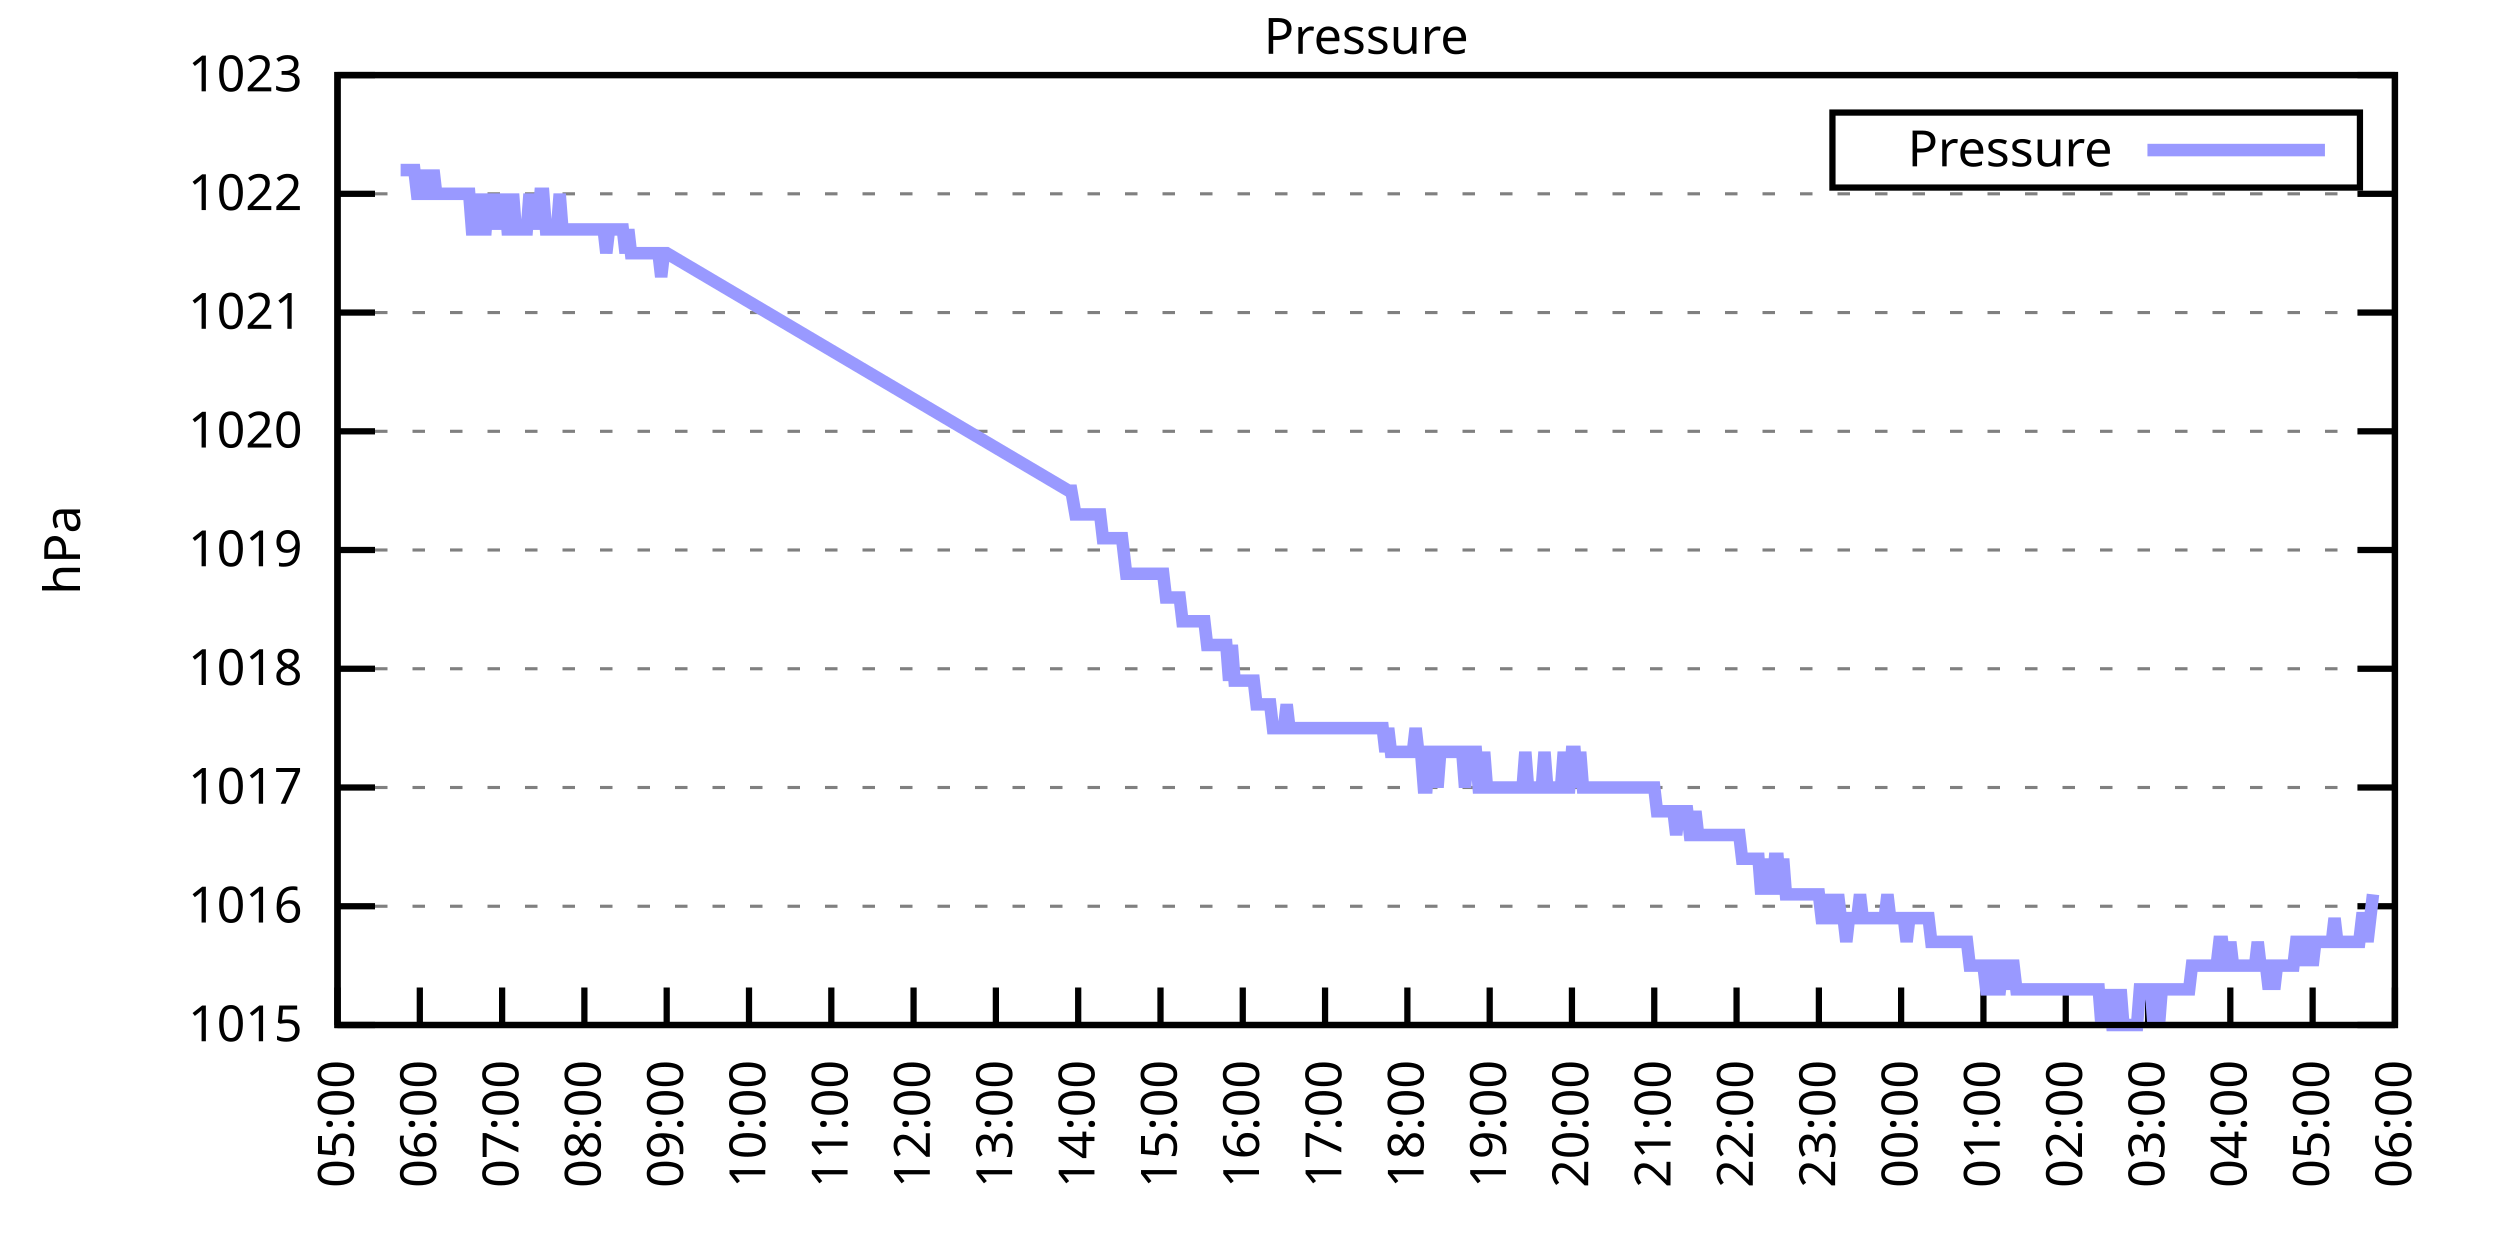
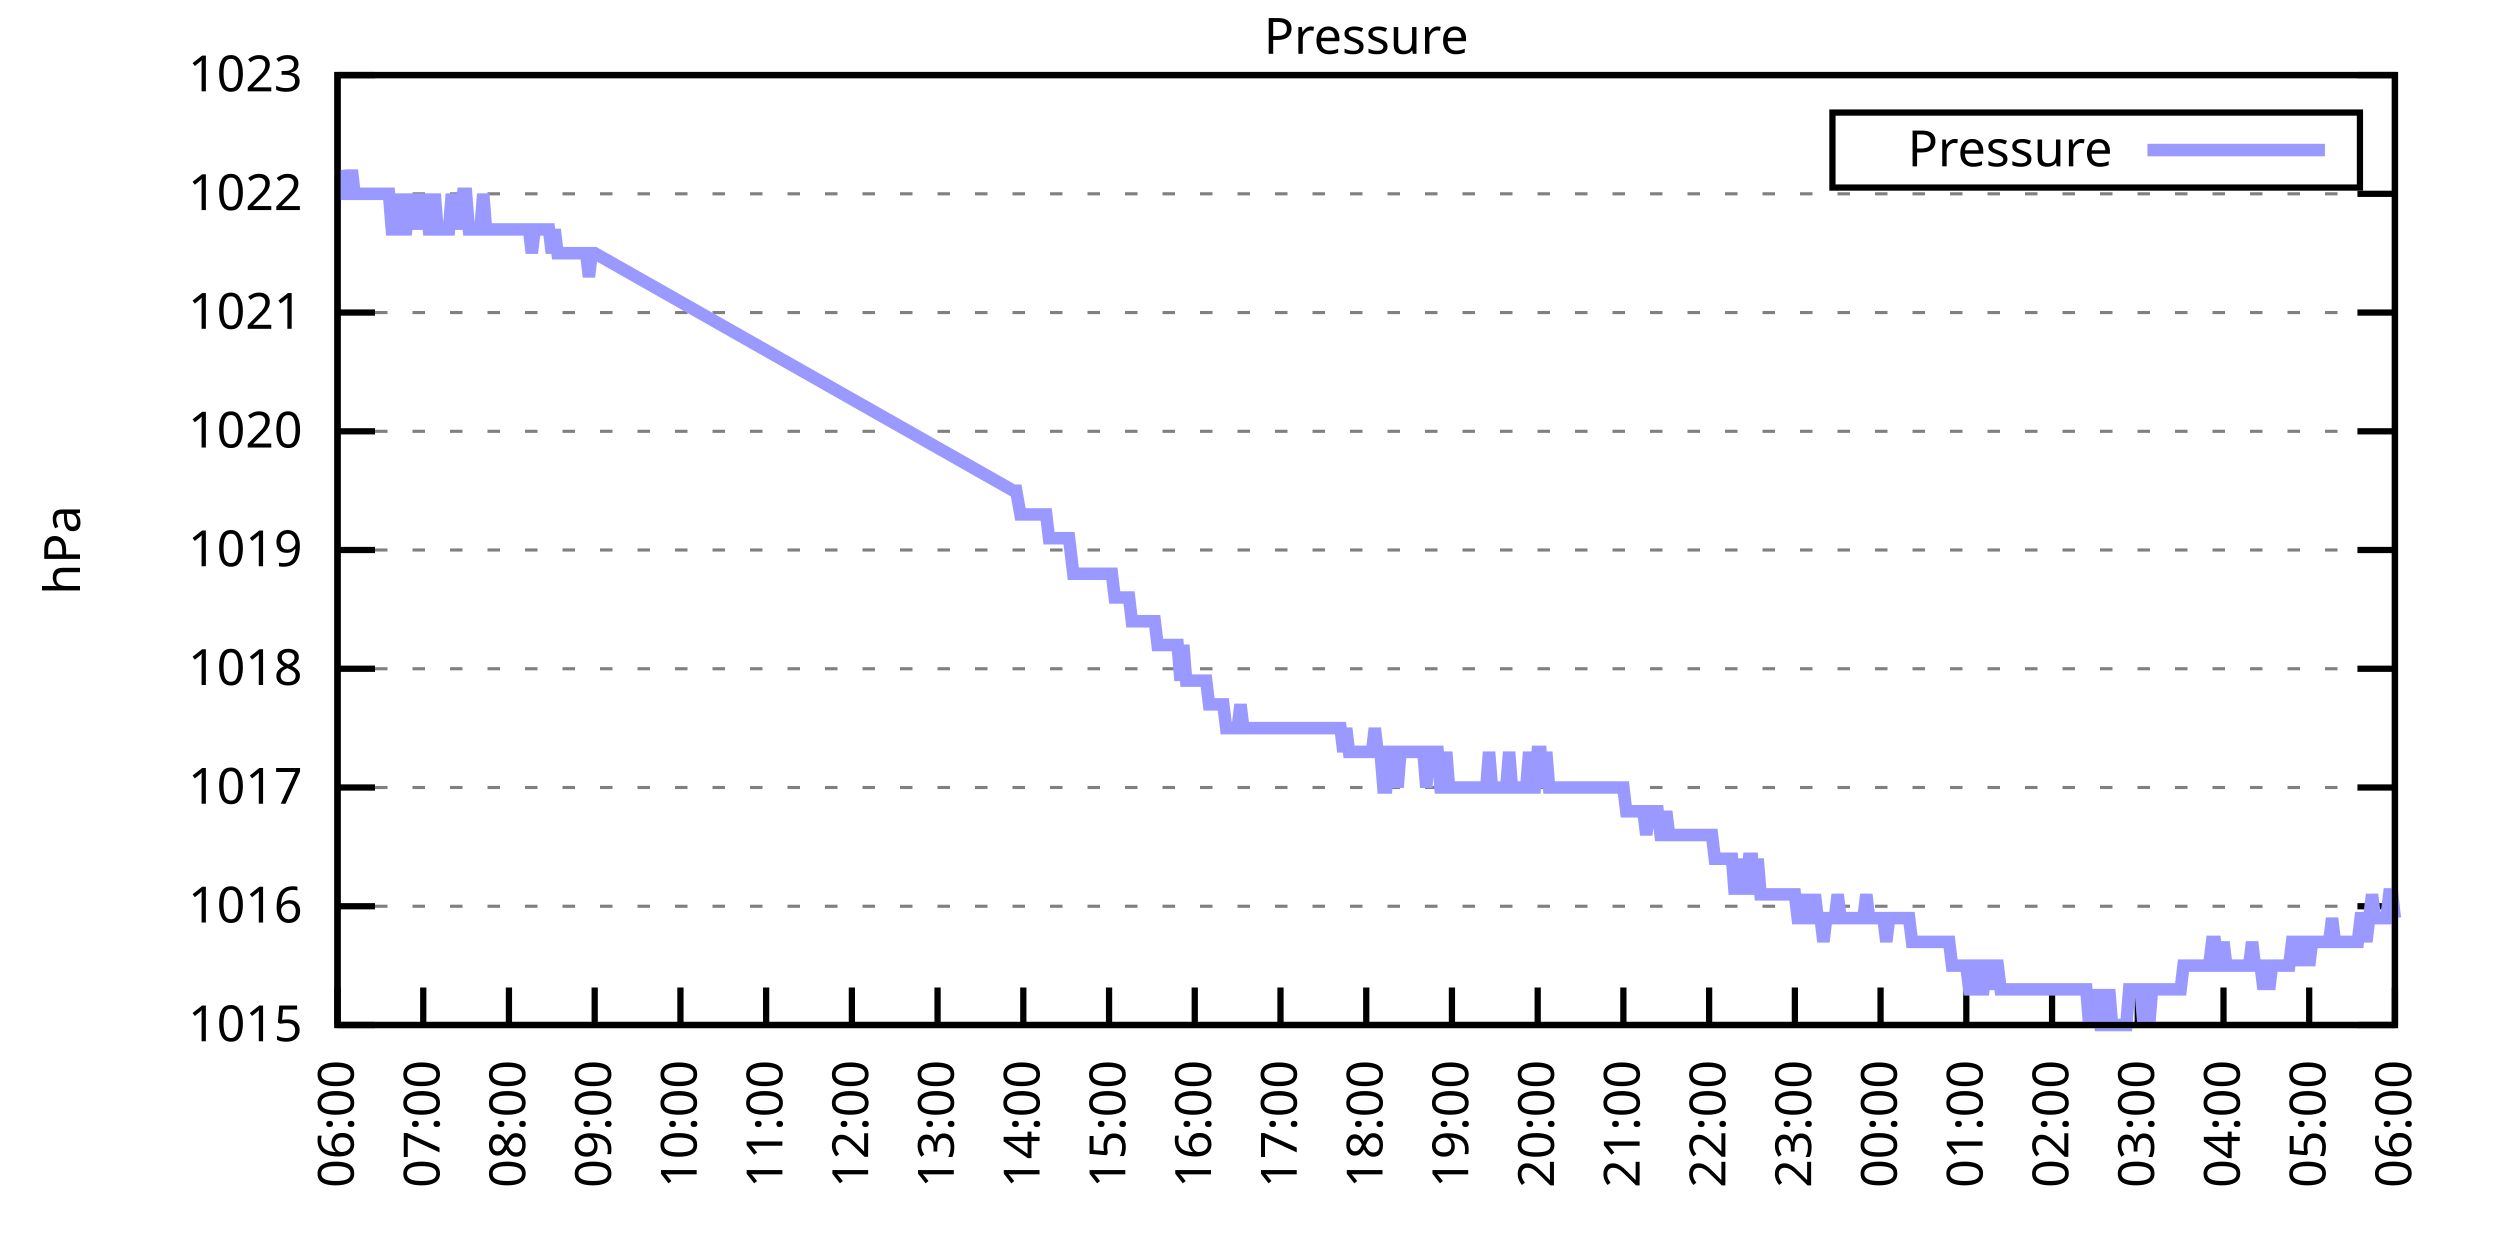
<svg xmlns="http://www.w3.org/2000/svg" xmlns:xlink="http://www.w3.org/1999/xlink" width="400" height="200" viewBox="0 0 400 200">
  <g id="gnuplot_canvas">
    <rect x="0" y="0" width="400" height="200" fill="none" />
    <defs>
      <circle id="gpDot" r="0.5" stroke-width="0.5" stroke="currentColor" />
      <path id="gpPt0" stroke-width="0.333" stroke="currentColor" d="M-1,0 h2 M0,-1 v2" />
      <path id="gpPt1" stroke-width="0.333" stroke="currentColor" d="M-1,-1 L1,1 M1,-1 L-1,1" />
      <path id="gpPt2" stroke-width="0.333" stroke="currentColor" d="M-1,0 L1,0 M0,-1 L0,1 M-1,-1 L1,1 M-1,1 L1,-1" />
      <rect id="gpPt3" stroke-width="0.333" stroke="currentColor" x="-1" y="-1" width="2" height="2" />
      <rect id="gpPt4" stroke-width="0.333" stroke="currentColor" fill="currentColor" x="-1" y="-1" width="2" height="2" />
      <circle id="gpPt5" stroke-width="0.333" stroke="currentColor" cx="0" cy="0" r="1" />
      <use xlink:href="#gpPt5" id="gpPt6" fill="currentColor" stroke="none" />
      <path id="gpPt7" stroke-width="0.333" stroke="currentColor" d="M0,-1.33 L-1.33,0.67 L1.33,0.67 z" />
      <use xlink:href="#gpPt7" id="gpPt8" fill="currentColor" stroke="none" />
      <use xlink:href="#gpPt7" id="gpPt9" stroke="currentColor" transform="rotate(180)" />
      <use xlink:href="#gpPt9" id="gpPt10" fill="currentColor" stroke="none" />
      <use xlink:href="#gpPt3" id="gpPt11" stroke="currentColor" transform="rotate(45)" />
      <use xlink:href="#gpPt11" id="gpPt12" fill="currentColor" stroke="none" />
      <path id="gpPt13" stroke-width="0.333" stroke="currentColor" d="M0,1.330 L1.265,0.411 L0.782,-1.067 L-0.782,-1.076 L-1.265,0.411 z" />
      <use xlink:href="#gpPt13" id="gpPt14" fill="currentColor" stroke="none" />
      <filter id="textbox" filterUnits="objectBoundingBox" x="0" y="0" height="1" width="1">
        <feFlood flood-color="white" flood-opacity="1" result="bgnd" />
        <feComposite in="SourceGraphic" in2="bgnd" operator="atop" />
      </filter>
      <filter id="greybox" filterUnits="objectBoundingBox" x="0" y="0" height="1" width="1">
        <feFlood flood-color="lightgrey" flood-opacity="1" result="grey" />
        <feComposite in="SourceGraphic" in2="grey" operator="atop" />
      </filter>
    </defs>
    <g fill="none" color="white" stroke="currentColor" stroke-width="1.00" stroke-linecap="butt" stroke-linejoin="miter">
</g>
    <g fill="none" color="black" stroke="currentColor" stroke-width="1.00" stroke-linecap="butt" stroke-linejoin="miter">
      <g stroke="none" shape-rendering="crispEdges">
        <polygon fill="rgb(255, 255, 255)" points="54.00,164.00 383.18,164.00 383.18,12.02 54.00,12.02 " />
      </g>
    </g>
    <g fill="none" color="black" stroke="currentColor" stroke-width="1.00" stroke-linecap="butt" stroke-linejoin="miter">
</g>
    <g fill="none" color="black" stroke="black" stroke-width="0.50" stroke-linecap="butt" stroke-linejoin="miter">
</g>
    <g fill="none" color="gray" stroke="currentColor" stroke-width="0.50" stroke-linecap="butt" stroke-linejoin="miter">
      <path stroke="gray" stroke-dasharray="2,4" class="gridline" d="M54.00,164.00 L383.19,164.00  " />
    </g>
    <g fill="none" color="gray" stroke="gray" stroke-width="1.00" stroke-linecap="butt" stroke-linejoin="miter">
</g>
    <g fill="none" color="black" stroke="currentColor" stroke-width="1.00" stroke-linecap="butt" stroke-linejoin="miter">
      <path stroke="black" d="M54.00,164.00 L60.00,164.00 M383.19,164.00 L377.19,164.00  " />
      <g transform="translate(48.40,166.60)" stroke="none" fill="black" font-family="Sans" font-size="8.00" text-anchor="end">
        <text>
          <tspan font-family="Sans"> 1015</tspan>
        </text>
      </g>
    </g>
    <g fill="none" color="black" stroke="currentColor" stroke-width="1.00" stroke-linecap="butt" stroke-linejoin="miter">
</g>
    <g fill="none" color="black" stroke="black" stroke-width="0.50" stroke-linecap="butt" stroke-linejoin="miter">
</g>
    <g fill="none" color="gray" stroke="currentColor" stroke-width="0.50" stroke-linecap="butt" stroke-linejoin="miter">
      <path stroke="gray" stroke-dasharray="2,4" class="gridline" d="M54.00,145.00 L383.19,145.00  " />
    </g>
    <g fill="none" color="gray" stroke="gray" stroke-width="1.00" stroke-linecap="butt" stroke-linejoin="miter">
</g>
    <g fill="none" color="black" stroke="currentColor" stroke-width="1.00" stroke-linecap="butt" stroke-linejoin="miter">
      <path stroke="black" d="M54.00,145.00 L60.00,145.00 M383.19,145.00 L377.19,145.00  " />
      <g transform="translate(48.40,147.60)" stroke="none" fill="black" font-family="Sans" font-size="8.00" text-anchor="end">
        <text>
          <tspan font-family="Sans"> 1016</tspan>
        </text>
      </g>
    </g>
    <g fill="none" color="black" stroke="currentColor" stroke-width="1.00" stroke-linecap="butt" stroke-linejoin="miter">
</g>
    <g fill="none" color="black" stroke="black" stroke-width="0.50" stroke-linecap="butt" stroke-linejoin="miter">
</g>
    <g fill="none" color="gray" stroke="currentColor" stroke-width="0.50" stroke-linecap="butt" stroke-linejoin="miter">
      <path stroke="gray" stroke-dasharray="2,4" class="gridline" d="M54.00,126.00 L383.19,126.00  " />
    </g>
    <g fill="none" color="gray" stroke="gray" stroke-width="1.00" stroke-linecap="butt" stroke-linejoin="miter">
</g>
    <g fill="none" color="black" stroke="currentColor" stroke-width="1.00" stroke-linecap="butt" stroke-linejoin="miter">
      <path stroke="black" d="M54.00,126.00 L60.00,126.00 M383.19,126.00 L377.19,126.00  " />
      <g transform="translate(48.40,128.60)" stroke="none" fill="black" font-family="Sans" font-size="8.00" text-anchor="end">
        <text>
          <tspan font-family="Sans"> 1017</tspan>
        </text>
      </g>
    </g>
    <g fill="none" color="black" stroke="currentColor" stroke-width="1.00" stroke-linecap="butt" stroke-linejoin="miter">
</g>
    <g fill="none" color="black" stroke="black" stroke-width="0.50" stroke-linecap="butt" stroke-linejoin="miter">
</g>
    <g fill="none" color="gray" stroke="currentColor" stroke-width="0.50" stroke-linecap="butt" stroke-linejoin="miter">
      <path stroke="gray" stroke-dasharray="2,4" class="gridline" d="M54.00,107.00 L383.19,107.00  " />
    </g>
    <g fill="none" color="gray" stroke="gray" stroke-width="1.00" stroke-linecap="butt" stroke-linejoin="miter">
</g>
    <g fill="none" color="black" stroke="currentColor" stroke-width="1.00" stroke-linecap="butt" stroke-linejoin="miter">
      <path stroke="black" d="M54.00,107.00 L60.00,107.00 M383.19,107.00 L377.19,107.00  " />
      <g transform="translate(48.40,109.60)" stroke="none" fill="black" font-family="Sans" font-size="8.00" text-anchor="end">
        <text>
          <tspan font-family="Sans"> 1018</tspan>
        </text>
      </g>
    </g>
    <g fill="none" color="black" stroke="currentColor" stroke-width="1.00" stroke-linecap="butt" stroke-linejoin="miter">
</g>
    <g fill="none" color="black" stroke="black" stroke-width="0.50" stroke-linecap="butt" stroke-linejoin="miter">
</g>
    <g fill="none" color="gray" stroke="currentColor" stroke-width="0.50" stroke-linecap="butt" stroke-linejoin="miter">
      <path stroke="gray" stroke-dasharray="2,4" class="gridline" d="M54.00,88.00 L383.19,88.00  " />
    </g>
    <g fill="none" color="gray" stroke="gray" stroke-width="1.00" stroke-linecap="butt" stroke-linejoin="miter">
</g>
    <g fill="none" color="black" stroke="currentColor" stroke-width="1.00" stroke-linecap="butt" stroke-linejoin="miter">
      <path stroke="black" d="M54.00,88.00 L60.00,88.00 M383.19,88.00 L377.19,88.00  " />
      <g transform="translate(48.40,90.60)" stroke="none" fill="black" font-family="Sans" font-size="8.00" text-anchor="end">
        <text>
          <tspan font-family="Sans"> 1019</tspan>
        </text>
      </g>
    </g>
    <g fill="none" color="black" stroke="currentColor" stroke-width="1.00" stroke-linecap="butt" stroke-linejoin="miter">
</g>
    <g fill="none" color="black" stroke="black" stroke-width="0.50" stroke-linecap="butt" stroke-linejoin="miter">
</g>
    <g fill="none" color="gray" stroke="currentColor" stroke-width="0.50" stroke-linecap="butt" stroke-linejoin="miter">
      <path stroke="gray" stroke-dasharray="2,4" class="gridline" d="M54.00,69.01 L383.19,69.01  " />
    </g>
    <g fill="none" color="gray" stroke="gray" stroke-width="1.00" stroke-linecap="butt" stroke-linejoin="miter">
</g>
    <g fill="none" color="black" stroke="currentColor" stroke-width="1.00" stroke-linecap="butt" stroke-linejoin="miter">
      <path stroke="black" d="M54.00,69.01 L60.00,69.01 M383.19,69.01 L377.19,69.01  " />
      <g transform="translate(48.40,71.61)" stroke="none" fill="black" font-family="Sans" font-size="8.00" text-anchor="end">
        <text>
          <tspan font-family="Sans"> 1020</tspan>
        </text>
      </g>
    </g>
    <g fill="none" color="black" stroke="currentColor" stroke-width="1.00" stroke-linecap="butt" stroke-linejoin="miter">
</g>
    <g fill="none" color="black" stroke="black" stroke-width="0.50" stroke-linecap="butt" stroke-linejoin="miter">
</g>
    <g fill="none" color="gray" stroke="currentColor" stroke-width="0.50" stroke-linecap="butt" stroke-linejoin="miter">
      <path stroke="gray" stroke-dasharray="2,4" class="gridline" d="M54.00,50.01 L383.19,50.01  " />
    </g>
    <g fill="none" color="gray" stroke="gray" stroke-width="1.00" stroke-linecap="butt" stroke-linejoin="miter">
</g>
    <g fill="none" color="black" stroke="currentColor" stroke-width="1.00" stroke-linecap="butt" stroke-linejoin="miter">
      <path stroke="black" d="M54.00,50.01 L60.00,50.01 M383.19,50.01 L377.19,50.01  " />
      <g transform="translate(48.40,52.61)" stroke="none" fill="black" font-family="Sans" font-size="8.00" text-anchor="end">
        <text>
          <tspan font-family="Sans"> 1021</tspan>
        </text>
      </g>
    </g>
    <g fill="none" color="black" stroke="currentColor" stroke-width="1.00" stroke-linecap="butt" stroke-linejoin="miter">
</g>
    <g fill="none" color="black" stroke="black" stroke-width="0.50" stroke-linecap="butt" stroke-linejoin="miter">
</g>
    <g fill="none" color="gray" stroke="currentColor" stroke-width="0.50" stroke-linecap="butt" stroke-linejoin="miter">
      <path stroke="gray" stroke-dasharray="2,4" class="gridline" d="M54.00,31.01 L383.19,31.01  " />
    </g>
    <g fill="none" color="gray" stroke="gray" stroke-width="1.00" stroke-linecap="butt" stroke-linejoin="miter">
</g>
    <g fill="none" color="black" stroke="currentColor" stroke-width="1.00" stroke-linecap="butt" stroke-linejoin="miter">
      <path stroke="black" d="M54.00,31.01 L60.00,31.01 M383.19,31.01 L377.19,31.01  " />
      <g transform="translate(48.40,33.61)" stroke="none" fill="black" font-family="Sans" font-size="8.00" text-anchor="end">
        <text>
          <tspan font-family="Sans"> 1022</tspan>
        </text>
      </g>
    </g>
    <g fill="none" color="black" stroke="currentColor" stroke-width="1.00" stroke-linecap="butt" stroke-linejoin="miter">
</g>
    <g fill="none" color="black" stroke="black" stroke-width="0.50" stroke-linecap="butt" stroke-linejoin="miter">
</g>
    <g fill="none" color="gray" stroke="currentColor" stroke-width="0.50" stroke-linecap="butt" stroke-linejoin="miter">
      <path stroke="gray" stroke-dasharray="2,4" class="gridline" d="M54.00,12.01 L383.19,12.01  " />
    </g>
    <g fill="none" color="gray" stroke="gray" stroke-width="1.00" stroke-linecap="butt" stroke-linejoin="miter">
</g>
    <g fill="none" color="black" stroke="currentColor" stroke-width="1.00" stroke-linecap="butt" stroke-linejoin="miter">
      <path stroke="black" d="M54.00,12.01 L60.00,12.01 M383.19,12.01 L377.19,12.01  " />
      <g transform="translate(48.40,14.61)" stroke="none" fill="black" font-family="Sans" font-size="8.00" text-anchor="end">
        <text>
          <tspan font-family="Sans"> 1023</tspan>
        </text>
      </g>
    </g>
    <g fill="none" color="black" stroke="currentColor" stroke-width="1.00" stroke-linecap="butt" stroke-linejoin="miter">
      <path stroke="black" d="M54.00,164.00 L54.00,158.00  " />
      <g transform="translate(56.60,169.60) rotate(270.00)" stroke="none" fill="black" font-family="Sans" font-size="8.00" text-anchor="end">
        <text>
-           <tspan font-family="Sans">05:00</tspan>
-         </text>
-       </g>
-     </g>
-     <g fill="none" color="black" stroke="currentColor" stroke-width="1.00" stroke-linecap="butt" stroke-linejoin="miter">
-       <path stroke="black" d="M67.17,164.00 L67.17,158.00  " />
-       <g transform="translate(69.77,169.60) rotate(270.00)" stroke="none" fill="black" font-family="Sans" font-size="8.00" text-anchor="end">
-         <text>
          <tspan font-family="Sans">06:00</tspan>
        </text>
      </g>
    </g>
    <g fill="none" color="black" stroke="currentColor" stroke-width="1.00" stroke-linecap="butt" stroke-linejoin="miter">
-       <path stroke="black" d="M80.34,164.00 L80.34,158.00  " />
-       <g transform="translate(82.94,169.60) rotate(270.00)" stroke="none" fill="black" font-family="Sans" font-size="8.00" text-anchor="end">
+       <path stroke="black" d="M67.72,164.00 L67.72,158.00  " />
+       <g transform="translate(70.32,169.60) rotate(270.00)" stroke="none" fill="black" font-family="Sans" font-size="8.00" text-anchor="end">
        <text>
          <tspan font-family="Sans">07:00</tspan>
        </text>
      </g>
    </g>
    <g fill="none" color="black" stroke="currentColor" stroke-width="1.00" stroke-linecap="butt" stroke-linejoin="miter">
-       <path stroke="black" d="M93.50,164.00 L93.50,158.00  " />
-       <g transform="translate(96.10,169.60) rotate(270.00)" stroke="none" fill="black" font-family="Sans" font-size="8.00" text-anchor="end">
+       <path stroke="black" d="M81.43,164.00 L81.43,158.00  " />
+       <g transform="translate(84.03,169.60) rotate(270.00)" stroke="none" fill="black" font-family="Sans" font-size="8.00" text-anchor="end">
        <text>
          <tspan font-family="Sans">08:00</tspan>
        </text>
      </g>
    </g>
    <g fill="none" color="black" stroke="currentColor" stroke-width="1.00" stroke-linecap="butt" stroke-linejoin="miter">
-       <path stroke="black" d="M106.67,164.00 L106.67,158.00  " />
-       <g transform="translate(109.27,169.60) rotate(270.00)" stroke="none" fill="black" font-family="Sans" font-size="8.00" text-anchor="end">
+       <path stroke="black" d="M95.15,164.00 L95.15,158.00  " />
+       <g transform="translate(97.75,169.60) rotate(270.00)" stroke="none" fill="black" font-family="Sans" font-size="8.00" text-anchor="end">
        <text>
          <tspan font-family="Sans">09:00</tspan>
        </text>
      </g>
    </g>
    <g fill="none" color="black" stroke="currentColor" stroke-width="1.00" stroke-linecap="butt" stroke-linejoin="miter">
-       <path stroke="black" d="M119.84,164.00 L119.84,158.00  " />
-       <g transform="translate(122.44,169.60) rotate(270.00)" stroke="none" fill="black" font-family="Sans" font-size="8.00" text-anchor="end">
+       <path stroke="black" d="M108.87,164.00 L108.87,158.00  " />
+       <g transform="translate(111.47,169.60) rotate(270.00)" stroke="none" fill="black" font-family="Sans" font-size="8.00" text-anchor="end">
        <text>
          <tspan font-family="Sans">10:00</tspan>
        </text>
      </g>
    </g>
    <g fill="none" color="black" stroke="currentColor" stroke-width="1.00" stroke-linecap="butt" stroke-linejoin="miter">
-       <path stroke="black" d="M133.01,164.00 L133.01,158.00  " />
-       <g transform="translate(135.61,169.60) rotate(270.00)" stroke="none" fill="black" font-family="Sans" font-size="8.00" text-anchor="end">
+       <path stroke="black" d="M122.58,164.00 L122.58,158.00  " />
+       <g transform="translate(125.18,169.60) rotate(270.00)" stroke="none" fill="black" font-family="Sans" font-size="8.00" text-anchor="end">
        <text>
          <tspan font-family="Sans">11:00</tspan>
        </text>
      </g>
    </g>
    <g fill="none" color="black" stroke="currentColor" stroke-width="1.00" stroke-linecap="butt" stroke-linejoin="miter">
-       <path stroke="black" d="M146.17,164.00 L146.17,158.00  " />
-       <g transform="translate(148.77,169.60) rotate(270.00)" stroke="none" fill="black" font-family="Sans" font-size="8.00" text-anchor="end">
+       <path stroke="black" d="M136.30,164.00 L136.30,158.00  " />
+       <g transform="translate(138.90,169.60) rotate(270.00)" stroke="none" fill="black" font-family="Sans" font-size="8.00" text-anchor="end">
        <text>
          <tspan font-family="Sans">12:00</tspan>
        </text>
      </g>
    </g>
    <g fill="none" color="black" stroke="currentColor" stroke-width="1.00" stroke-linecap="butt" stroke-linejoin="miter">
-       <path stroke="black" d="M159.34,164.00 L159.34,158.00  " />
-       <g transform="translate(161.94,169.60) rotate(270.00)" stroke="none" fill="black" font-family="Sans" font-size="8.00" text-anchor="end">
+       <path stroke="black" d="M150.01,164.00 L150.01,158.00  " />
+       <g transform="translate(152.61,169.60) rotate(270.00)" stroke="none" fill="black" font-family="Sans" font-size="8.00" text-anchor="end">
        <text>
          <tspan font-family="Sans">13:00</tspan>
        </text>
      </g>
    </g>
    <g fill="none" color="black" stroke="currentColor" stroke-width="1.00" stroke-linecap="butt" stroke-linejoin="miter">
-       <path stroke="black" d="M172.51,164.00 L172.51,158.00  " />
-       <g transform="translate(175.11,169.60) rotate(270.00)" stroke="none" fill="black" font-family="Sans" font-size="8.00" text-anchor="end">
+       <path stroke="black" d="M163.73,164.00 L163.73,158.00  " />
+       <g transform="translate(166.33,169.60) rotate(270.00)" stroke="none" fill="black" font-family="Sans" font-size="8.00" text-anchor="end">
        <text>
          <tspan font-family="Sans">14:00</tspan>
        </text>
      </g>
    </g>
    <g fill="none" color="black" stroke="currentColor" stroke-width="1.00" stroke-linecap="butt" stroke-linejoin="miter">
-       <path stroke="black" d="M185.68,164.00 L185.68,158.00  " />
-       <g transform="translate(188.28,169.60) rotate(270.00)" stroke="none" fill="black" font-family="Sans" font-size="8.00" text-anchor="end">
+       <path stroke="black" d="M177.45,164.00 L177.45,158.00  " />
+       <g transform="translate(180.05,169.60) rotate(270.00)" stroke="none" fill="black" font-family="Sans" font-size="8.00" text-anchor="end">
        <text>
          <tspan font-family="Sans">15:00</tspan>
        </text>
      </g>
    </g>
    <g fill="none" color="black" stroke="currentColor" stroke-width="1.00" stroke-linecap="butt" stroke-linejoin="miter">
-       <path stroke="black" d="M198.84,164.00 L198.84,158.00  " />
-       <g transform="translate(201.44,169.60) rotate(270.00)" stroke="none" fill="black" font-family="Sans" font-size="8.00" text-anchor="end">
+       <path stroke="black" d="M191.16,164.00 L191.16,158.00  " />
+       <g transform="translate(193.76,169.60) rotate(270.00)" stroke="none" fill="black" font-family="Sans" font-size="8.00" text-anchor="end">
        <text>
          <tspan font-family="Sans">16:00</tspan>
        </text>
      </g>
    </g>
    <g fill="none" color="black" stroke="currentColor" stroke-width="1.00" stroke-linecap="butt" stroke-linejoin="miter">
-       <path stroke="black" d="M212.01,164.00 L212.01,158.00  " />
-       <g transform="translate(214.61,169.60) rotate(270.00)" stroke="none" fill="black" font-family="Sans" font-size="8.00" text-anchor="end">
+       <path stroke="black" d="M204.88,164.00 L204.88,158.00  " />
+       <g transform="translate(207.48,169.60) rotate(270.00)" stroke="none" fill="black" font-family="Sans" font-size="8.00" text-anchor="end">
        <text>
          <tspan font-family="Sans">17:00</tspan>
        </text>
      </g>
    </g>
    <g fill="none" color="black" stroke="currentColor" stroke-width="1.00" stroke-linecap="butt" stroke-linejoin="miter">
-       <path stroke="black" d="M225.18,164.00 L225.18,158.00  " />
-       <g transform="translate(227.78,169.60) rotate(270.00)" stroke="none" fill="black" font-family="Sans" font-size="8.00" text-anchor="end">
+       <path stroke="black" d="M218.60,164.00 L218.60,158.00  " />
+       <g transform="translate(221.20,169.60) rotate(270.00)" stroke="none" fill="black" font-family="Sans" font-size="8.00" text-anchor="end">
        <text>
          <tspan font-family="Sans">18:00</tspan>
        </text>
      </g>
    </g>
    <g fill="none" color="black" stroke="currentColor" stroke-width="1.00" stroke-linecap="butt" stroke-linejoin="miter">
-       <path stroke="black" d="M238.35,164.00 L238.35,158.00  " />
-       <g transform="translate(240.95,169.60) rotate(270.00)" stroke="none" fill="black" font-family="Sans" font-size="8.00" text-anchor="end">
+       <path stroke="black" d="M232.31,164.00 L232.31,158.00  " />
+       <g transform="translate(234.91,169.60) rotate(270.00)" stroke="none" fill="black" font-family="Sans" font-size="8.00" text-anchor="end">
        <text>
          <tspan font-family="Sans">19:00</tspan>
        </text>
      </g>
    </g>
    <g fill="none" color="black" stroke="currentColor" stroke-width="1.00" stroke-linecap="butt" stroke-linejoin="miter">
-       <path stroke="black" d="M251.51,164.00 L251.51,158.00  " />
-       <g transform="translate(254.11,169.60) rotate(270.00)" stroke="none" fill="black" font-family="Sans" font-size="8.00" text-anchor="end">
+       <path stroke="black" d="M246.03,164.00 L246.03,158.00  " />
+       <g transform="translate(248.63,169.60) rotate(270.00)" stroke="none" fill="black" font-family="Sans" font-size="8.00" text-anchor="end">
        <text>
          <tspan font-family="Sans">20:00</tspan>
        </text>
      </g>
    </g>
    <g fill="none" color="black" stroke="currentColor" stroke-width="1.00" stroke-linecap="butt" stroke-linejoin="miter">
-       <path stroke="black" d="M264.68,164.00 L264.68,158.00  " />
-       <g transform="translate(267.28,169.60) rotate(270.00)" stroke="none" fill="black" font-family="Sans" font-size="8.00" text-anchor="end">
+       <path stroke="black" d="M259.74,164.00 L259.74,158.00  " />
+       <g transform="translate(262.34,169.60) rotate(270.00)" stroke="none" fill="black" font-family="Sans" font-size="8.00" text-anchor="end">
        <text>
          <tspan font-family="Sans">21:00</tspan>
        </text>
      </g>
    </g>
    <g fill="none" color="black" stroke="currentColor" stroke-width="1.00" stroke-linecap="butt" stroke-linejoin="miter">
-       <path stroke="black" d="M277.85,164.00 L277.85,158.00  " />
-       <g transform="translate(280.45,169.60) rotate(270.00)" stroke="none" fill="black" font-family="Sans" font-size="8.00" text-anchor="end">
+       <path stroke="black" d="M273.46,164.00 L273.46,158.00  " />
+       <g transform="translate(276.06,169.60) rotate(270.00)" stroke="none" fill="black" font-family="Sans" font-size="8.00" text-anchor="end">
        <text>
          <tspan font-family="Sans">22:00</tspan>
        </text>
      </g>
    </g>
    <g fill="none" color="black" stroke="currentColor" stroke-width="1.00" stroke-linecap="butt" stroke-linejoin="miter">
-       <path stroke="black" d="M291.02,164.00 L291.02,158.00  " />
-       <g transform="translate(293.62,169.60) rotate(270.00)" stroke="none" fill="black" font-family="Sans" font-size="8.00" text-anchor="end">
+       <path stroke="black" d="M287.18,164.00 L287.18,158.00  " />
+       <g transform="translate(289.78,169.60) rotate(270.00)" stroke="none" fill="black" font-family="Sans" font-size="8.00" text-anchor="end">
        <text>
          <tspan font-family="Sans">23:00</tspan>
        </text>
      </g>
    </g>
    <g fill="none" color="black" stroke="currentColor" stroke-width="1.00" stroke-linecap="butt" stroke-linejoin="miter">
-       <path stroke="black" d="M304.18,164.00 L304.18,158.00  " />
-       <g transform="translate(306.78,169.60) rotate(270.00)" stroke="none" fill="black" font-family="Sans" font-size="8.00" text-anchor="end">
+       <path stroke="black" d="M300.89,164.00 L300.89,158.00  " />
+       <g transform="translate(303.49,169.60) rotate(270.00)" stroke="none" fill="black" font-family="Sans" font-size="8.00" text-anchor="end">
        <text>
          <tspan font-family="Sans">00:00</tspan>
        </text>
      </g>
    </g>
    <g fill="none" color="black" stroke="currentColor" stroke-width="1.00" stroke-linecap="butt" stroke-linejoin="miter">
-       <path stroke="black" d="M317.35,164.00 L317.35,158.00  " />
-       <g transform="translate(319.95,169.60) rotate(270.00)" stroke="none" fill="black" font-family="Sans" font-size="8.00" text-anchor="end">
+       <path stroke="black" d="M314.61,164.00 L314.61,158.00  " />
+       <g transform="translate(317.21,169.60) rotate(270.00)" stroke="none" fill="black" font-family="Sans" font-size="8.00" text-anchor="end">
        <text>
          <tspan font-family="Sans">01:00</tspan>
        </text>
      </g>
    </g>
    <g fill="none" color="black" stroke="currentColor" stroke-width="1.00" stroke-linecap="butt" stroke-linejoin="miter">
-       <path stroke="black" d="M330.52,164.00 L330.52,158.00  " />
-       <g transform="translate(333.12,169.60) rotate(270.00)" stroke="none" fill="black" font-family="Sans" font-size="8.00" text-anchor="end">
+       <path stroke="black" d="M328.33,164.00 L328.33,158.00  " />
+       <g transform="translate(330.93,169.60) rotate(270.00)" stroke="none" fill="black" font-family="Sans" font-size="8.00" text-anchor="end">
        <text>
          <tspan font-family="Sans">02:00</tspan>
        </text>
      </g>
    </g>
    <g fill="none" color="black" stroke="currentColor" stroke-width="1.00" stroke-linecap="butt" stroke-linejoin="miter">
-       <path stroke="black" d="M343.69,164.00 L343.69,158.00  " />
-       <g transform="translate(346.29,169.60) rotate(270.00)" stroke="none" fill="black" font-family="Sans" font-size="8.00" text-anchor="end">
+       <path stroke="black" d="M342.04,164.00 L342.04,158.00  " />
+       <g transform="translate(344.64,169.60) rotate(270.00)" stroke="none" fill="black" font-family="Sans" font-size="8.00" text-anchor="end">
        <text>
          <tspan font-family="Sans">03:00</tspan>
        </text>
      </g>
    </g>
    <g fill="none" color="black" stroke="currentColor" stroke-width="1.00" stroke-linecap="butt" stroke-linejoin="miter">
-       <path stroke="black" d="M356.85,164.00 L356.85,158.00  " />
-       <g transform="translate(359.45,169.60) rotate(270.00)" stroke="none" fill="black" font-family="Sans" font-size="8.00" text-anchor="end">
+       <path stroke="black" d="M355.76,164.00 L355.76,158.00  " />
+       <g transform="translate(358.36,169.60) rotate(270.00)" stroke="none" fill="black" font-family="Sans" font-size="8.00" text-anchor="end">
        <text>
          <tspan font-family="Sans">04:00</tspan>
        </text>
      </g>
    </g>
    <g fill="none" color="black" stroke="currentColor" stroke-width="1.00" stroke-linecap="butt" stroke-linejoin="miter">
-       <path stroke="black" d="M370.02,164.00 L370.02,158.00  " />
-       <g transform="translate(372.62,169.60) rotate(270.00)" stroke="none" fill="black" font-family="Sans" font-size="8.00" text-anchor="end">
+       <path stroke="black" d="M369.47,164.00 L369.47,158.00  " />
+       <g transform="translate(372.07,169.60) rotate(270.00)" stroke="none" fill="black" font-family="Sans" font-size="8.00" text-anchor="end">
        <text>
          <tspan font-family="Sans">05:00</tspan>
        </text>
      </g>
    </g>
    <g fill="none" color="black" stroke="currentColor" stroke-width="1.00" stroke-linecap="butt" stroke-linejoin="miter">
      <path stroke="black" d="M383.19,164.00 L383.19,158.00  " />
      <g transform="translate(385.79,169.60) rotate(270.00)" stroke="none" fill="black" font-family="Sans" font-size="8.00" text-anchor="end">
        <text>
          <tspan font-family="Sans">06:00</tspan>
        </text>
      </g>
    </g>
    <g fill="none" color="black" stroke="currentColor" stroke-width="1.00" stroke-linecap="butt" stroke-linejoin="miter">
</g>
    <g fill="none" color="black" stroke="currentColor" stroke-width="1.00" stroke-linecap="butt" stroke-linejoin="miter">
      <path stroke="black" d="M54.00,12.01 L54.00,164.00 L383.19,164.00 L383.19,12.01 L54.00,12.01 Z  " />
    </g>
    <g fill="none" color="black" stroke="currentColor" stroke-width="1.00" stroke-linecap="butt" stroke-linejoin="miter">
</g>
    <g fill="none" color="black" stroke="currentColor" stroke-width="1.00" stroke-linecap="butt" stroke-linejoin="miter">
      <path stroke="black" d="M293.19,30.01 L293.19,18.01 L377.59,18.01 L377.59,30.01 L293.19,30.01 Z  " />
    </g>
    <g id="Pressure_plot_1">
      <g fill="none" color="white" stroke="black" stroke-width="2.00" stroke-linecap="butt" stroke-linejoin="miter">
</g>
      <g fill="none" color="black" stroke="currentColor" stroke-width="2.00" stroke-linecap="butt" stroke-linejoin="miter">
        <g transform="translate(337.99,26.61)" stroke="none" fill="black" font-family="Sans" font-size="8.00" text-anchor="end">
          <text>
            <tspan font-family="Sans">Pressure</tspan>
          </text>
        </g>
      </g>
      <g fill="none" color="black" stroke="currentColor" stroke-width="2.00" stroke-linecap="butt" stroke-linejoin="miter">
-         <path stroke="rgb(153, 153, 255)" d="M343.59,24.01 L371.99,24.01 M64.10,27.21 L64.53,27.21 L64.97,27.21 L65.41,27.21 L65.85,27.21 L66.29,27.21   L66.73,31.01 L67.17,31.01 L67.61,27.21 L68.05,31.01 L68.48,31.01 L68.92,31.01 L69.36,27.21 L69.80,31.01   L70.24,31.01 L70.68,31.01 L71.12,31.01 L71.56,31.01 L72.00,31.01 L72.43,31.01 L72.87,31.01 L73.31,31.01   L73.75,31.01 L74.19,31.01 L74.63,31.01 L75.07,31.01 L75.51,36.71 L75.95,36.71 L76.38,31.01 L76.82,36.71   L77.26,36.71 L77.70,36.71 L78.14,31.01 L78.58,36.71 L79.02,31.01 L79.46,36.71 L79.90,31.01 L80.34,36.71   L80.77,31.01 L81.21,36.71 L81.65,36.71 L82.09,31.01 L82.53,36.71 L82.97,36.71 L83.41,36.71 L83.85,36.71   L84.29,36.71 L84.72,31.01 L85.16,36.71 L85.60,31.01 L86.04,36.71 L86.48,31.01 L86.92,31.01 L87.36,36.71   L87.80,36.71 L88.24,36.71 L88.67,36.71 L89.11,36.71 L89.55,31.01 L89.99,36.71 L90.43,36.71 L90.87,36.71   L91.31,36.71 L91.75,36.71 L92.19,36.71 L92.62,36.71 L93.06,36.71 L93.50,36.71 L93.94,36.71 L94.38,36.71   L94.82,36.71 L95.26,36.71 L95.70,36.71 L96.14,36.71 L96.58,36.71 L97.01,40.51 L97.45,36.71 L97.89,36.71   L98.33,36.71 L98.77,36.71 L99.21,36.71 L99.65,36.71 L100.09,40.51 L100.53,36.71 L100.96,40.51 L101.40,40.51   L101.84,40.51 L102.28,40.51 L102.72,40.51 L103.16,40.51 L103.60,40.51 L104.04,40.51 L104.48,40.51 L104.91,40.51   L105.35,40.51 L105.79,44.31 L106.23,40.51 L106.67,40.51 L170.97,78.51 L171.41,78.51 L172.07,82.31 L172.95,82.31   L173.39,82.31 L173.83,82.31 L174.26,82.31 L175.14,82.31 L175.58,82.31 L176.02,82.31 L176.46,86.11 L177.12,86.11   L177.78,86.11 L178.21,86.11 L178.65,86.11 L179.09,86.11 L179.53,86.11 L180.19,91.80 L180.85,91.80 L181.29,91.80   L181.73,91.80 L182.16,91.80 L182.60,91.80 L183.04,91.80 L183.48,91.80 L183.92,91.80 L184.36,91.80 L184.80,91.80   L185.24,91.80 L185.68,91.80 L186.11,91.80 L186.55,95.60 L186.99,95.60 L187.43,95.60 L187.87,95.60 L188.31,95.60   L188.75,95.60 L189.19,99.40 L189.63,99.40 L190.07,99.40 L190.50,99.40 L190.94,99.40 L191.38,99.40 L191.82,99.40   L192.26,99.40 L192.70,99.40 L193.14,103.20 L193.58,103.20 L194.02,103.20 L194.45,103.20 L194.89,103.20 L195.33,103.20   L195.77,103.20 L196.21,103.20 L196.65,108.90 L197.09,103.20 L197.53,108.90 L197.97,108.90 L198.40,108.90 L198.84,108.90   L199.28,108.90 L199.72,108.90 L200.16,108.90 L200.60,108.90 L201.04,112.70 L201.48,112.70 L201.92,112.70 L202.35,112.70   L202.79,112.70 L203.23,112.70 L203.67,116.50 L204.11,116.50 L204.55,116.50 L204.99,116.50 L205.43,116.50 L205.87,112.70   L206.31,116.50 L206.74,116.50 L207.18,116.50 L207.62,116.50 L208.06,116.50 L208.50,116.50 L208.94,116.50 L209.38,116.50   L209.82,116.50 L210.26,116.50 L210.69,116.50 L211.13,116.50 L211.57,116.50 L212.01,116.50 L212.45,116.50 L212.89,116.50   L213.33,116.50 L213.77,116.50 L214.21,116.50 L214.64,116.50 L215.08,116.50 L215.52,116.50 L215.96,116.50 L216.40,116.50   L216.84,116.50 L217.28,116.50 L217.72,116.50 L218.16,116.50 L218.60,116.50 L219.03,116.50 L219.47,116.50 L219.91,116.50   L220.35,116.50 L220.79,116.50 L221.23,116.50 L221.67,120.30 L222.11,116.50 L222.55,120.30 L222.98,120.30 L223.42,120.30   L223.86,120.30 L224.30,120.30 L224.74,120.30 L225.18,120.30 L225.62,120.30 L226.06,120.30 L226.50,116.50 L226.93,120.30   L227.37,120.30 L227.81,126.00 L228.25,126.00 L228.69,120.30 L229.13,120.30 L229.57,120.30 L230.01,126.00 L230.45,120.30   L230.88,120.30 L231.32,120.30 L231.76,120.30 L232.20,120.30 L232.64,120.30 L233.08,120.30 L233.52,120.30 L233.96,120.30   L234.40,126.00 L234.84,120.30 L235.27,120.30 L235.71,120.30 L236.15,120.30 L236.59,126.00 L237.03,126.00 L237.47,120.30   L237.91,126.00 L238.35,126.00 L238.79,126.00 L239.22,126.00 L239.66,126.00 L240.10,126.00 L240.54,126.00 L240.98,126.00   L241.42,126.00 L241.86,126.00 L242.30,126.00 L242.74,126.00 L243.17,126.00 L243.61,126.00 L244.05,120.30 L244.49,126.00   L244.93,126.00 L245.37,126.00 L245.81,126.00 L246.25,126.00 L246.69,126.00 L247.12,120.30 L247.56,126.00 L248.00,126.00   L248.44,126.00 L248.88,126.00 L249.32,126.00 L249.76,126.00 L250.20,120.30 L250.64,126.00 L251.08,126.00 L251.51,120.30   L251.95,120.30 L252.39,126.00 L252.83,120.30 L253.27,126.00 L253.71,126.00 L254.15,126.00 L254.59,126.00 L255.03,126.00   L255.46,126.00 L255.90,126.00 L256.34,126.00 L256.78,126.00 L257.22,126.00 L257.66,126.00 L258.10,126.00 L258.54,126.00   L258.98,126.00 L259.41,126.00 L259.85,126.00 L260.29,126.00 L260.73,126.00 L261.17,126.00 L261.61,126.00 L262.05,126.00   L262.49,126.00 L262.93,126.00 L263.36,126.00 L263.80,126.00 L264.24,126.00 L264.68,126.00 L265.12,129.80 L265.56,129.80   L266.00,129.80 L266.44,129.80 L266.88,129.80 L267.32,129.80 L267.75,129.80 L268.19,133.60 L268.63,129.80 L269.07,129.80   L269.51,129.80 L269.95,129.80 L270.39,133.60 L270.83,133.60 L271.27,129.80 L271.70,133.60 L272.14,133.60 L272.58,133.60   L273.02,133.60 L273.46,133.60 L273.90,133.60 L274.34,133.60 L274.78,133.60 L275.22,133.60 L275.65,133.60 L276.09,133.60   L276.53,133.60 L276.97,133.60 L277.41,133.60 L277.85,133.60 L278.29,133.60 L278.73,137.40 L279.17,137.40 L279.60,137.40   L280.04,137.40 L280.48,137.40 L280.92,137.40 L281.36,137.40 L281.80,143.10 L282.24,137.40 L282.68,143.10 L283.12,137.40   L283.56,143.10 L283.99,137.40 L284.43,137.40 L284.87,143.10 L285.31,137.40 L285.75,143.10 L286.19,143.10 L286.63,143.10   L287.07,143.10 L287.51,143.10 L287.94,143.10 L288.38,143.10 L288.82,143.10 L289.26,143.10 L289.70,143.10 L290.14,143.10   L290.58,143.10 L291.02,143.10 L291.46,146.90 L291.89,146.90 L292.33,146.90 L292.77,143.10 L293.21,146.90 L293.65,146.90   L294.09,143.10 L294.53,146.90 L294.97,146.90 L295.41,150.70 L295.84,146.90 L296.28,146.90 L296.72,146.90 L297.16,146.90   L297.60,143.10 L298.04,146.90 L298.48,146.90 L298.92,146.90 L299.36,146.90 L299.80,146.90 L300.23,146.90 L300.67,146.90   L301.11,146.90 L301.55,146.90 L301.99,143.10 L302.43,146.90 L302.87,146.90 L303.31,146.90 L303.75,146.90 L304.18,146.90   L304.62,146.90 L305.06,150.70 L305.50,146.90 L305.94,146.90 L306.38,146.90 L306.82,146.90 L307.26,146.90 L307.70,146.90   L308.13,146.90 L308.57,146.90 L309.01,150.70 L309.45,150.70 L309.89,150.70 L310.33,150.70 L310.77,150.70 L311.21,150.70   L311.65,150.70 L312.08,150.70 L312.52,150.70 L312.96,150.70 L313.40,150.70 L313.84,150.70 L314.28,150.70 L314.72,150.70   L315.16,154.50 L315.60,154.50 L316.04,154.50 L316.47,154.50 L316.91,154.50 L317.35,154.50 L317.79,158.30 L318.23,158.30   L318.67,154.50 L319.11,154.50 L319.55,158.30 L319.99,158.30 L320.42,154.50 L320.86,154.50 L321.30,158.30 L321.74,154.50   L322.18,154.50 L322.62,158.30 L323.06,158.30 L323.50,158.30 L323.94,158.30 L324.37,158.30 L324.81,158.30 L325.25,158.30   L325.69,158.30 L326.13,158.30 L326.57,158.30 L327.01,158.30 L327.45,158.30 L327.89,158.30 L328.33,158.30 L328.76,158.30   L329.20,158.30 L329.64,158.30 L330.08,158.30 L330.52,158.30 L330.96,158.30 L331.40,158.30 L331.84,158.30 L332.28,158.30   L332.71,158.30 L333.15,158.30 L333.59,158.30 L334.03,158.30 L334.47,158.30 L334.91,158.30 L335.35,158.30 L335.79,158.30   L336.23,164.00 L336.66,158.30 L337.10,164.00 L337.54,158.30 L337.98,164.00 L338.42,164.00 L338.86,164.00 L339.30,158.30   L339.74,164.00 L340.18,164.00 L340.61,164.00 L341.05,164.00 L341.49,164.00 L341.93,164.00 L342.37,158.30 L342.81,158.30   L343.25,158.30 L343.69,158.30 L344.13,158.30 L344.57,164.00 L345.00,158.30 L345.44,164.00 L345.88,158.30 L346.32,158.30   L346.76,158.30 L347.20,158.30 L347.64,158.30 L348.08,158.30 L348.52,158.30 L348.95,158.30 L349.39,158.30 L349.83,158.30   L350.27,158.30 L350.71,154.50 L351.15,154.50 L351.59,154.50 L352.03,154.50 L352.47,154.50 L352.90,154.50 L353.34,154.50   L353.78,154.50 L354.22,154.50 L354.66,154.50 L355.10,150.70 L355.54,150.70 L355.98,154.50 L356.42,154.50 L356.85,150.70   L357.29,154.50 L357.73,154.50 L358.17,154.50 L358.61,154.50 L359.05,154.50 L359.49,154.50 L359.93,154.50 L360.37,154.50   L360.81,154.50 L361.24,150.70 L361.68,154.50 L362.12,154.50 L362.56,154.50 L363.00,158.30 L363.44,154.50 L363.88,158.30   L364.32,154.50 L364.76,154.50 L365.19,154.50 L365.63,154.50 L366.07,154.50 L366.51,154.50 L366.95,154.50 L367.39,150.70   L367.83,150.70 L368.27,150.70 L368.71,154.50 L369.14,150.70 L369.58,150.70 L370.02,154.50 L370.46,150.70 L370.90,150.70   L371.34,150.70 L371.78,150.70 L372.22,150.70 L372.66,150.70 L373.09,150.70 L373.53,146.90 L373.97,150.70 L374.41,150.70   L374.85,150.70 L375.29,150.70 L375.73,150.70 L376.17,150.70 L376.61,150.70 L377.05,150.70 L377.48,150.70 L377.92,146.90   L378.36,146.90 L378.80,150.70 L379.24,146.90 L379.68,143.10  " />
+         <path stroke="rgb(153, 153, 255)" d="M343.59,24.01 L371.99,24.01 M54.46,27.21 L54.91,31.01 L55.37,31.01 L55.83,31.01 L56.29,27.21 L56.74,31.01   L57.20,31.01 L57.66,31.01 L58.11,31.01 L58.57,31.01 L59.03,31.01 L59.49,31.01 L59.94,31.01 L60.40,31.01   L60.86,31.01 L61.32,31.01 L61.77,31.01 L62.23,31.01 L62.69,36.71 L63.14,36.71 L63.60,31.01 L64.06,36.71   L64.52,36.71 L64.97,36.71 L65.43,31.01 L65.89,36.71 L66.34,31.01 L66.80,36.71 L67.26,31.01 L67.72,36.71   L68.17,31.01 L68.63,36.71 L69.09,36.71 L69.55,31.01 L70.00,36.71 L70.46,36.71 L70.92,36.71 L71.37,36.71   L71.83,36.71 L72.29,31.01 L72.75,36.71 L73.20,31.01 L73.66,36.71 L74.12,31.01 L74.57,31.01 L75.03,36.71   L75.49,36.71 L75.95,36.71 L76.40,36.71 L76.86,36.71 L77.32,31.01 L77.77,36.71 L78.23,36.71 L78.69,36.71   L79.15,36.71 L79.60,36.71 L80.06,36.71 L80.52,36.71 L80.98,36.71 L81.43,36.71 L81.89,36.71 L82.35,36.71   L82.80,36.71 L83.26,36.71 L83.72,36.71 L84.18,36.71 L84.63,36.71 L85.09,40.51 L85.55,36.71 L86.00,36.71   L86.46,36.71 L86.92,36.71 L87.38,36.71 L87.83,36.71 L88.29,40.51 L88.75,36.71 L89.21,40.51 L89.66,40.51   L90.12,40.51 L90.58,40.51 L91.03,40.51 L91.49,40.51 L91.95,40.51 L92.41,40.51 L92.86,40.51 L93.32,40.51   L93.78,40.51 L94.23,44.31 L94.69,40.51 L95.15,40.51 L162.13,78.51 L162.59,78.51 L163.27,82.31 L164.19,82.31   L164.64,82.31 L165.10,82.31 L165.56,82.31 L166.47,82.31 L166.93,82.31 L167.39,82.31 L167.84,86.11 L168.53,86.11   L169.22,86.11 L169.67,86.11 L170.13,86.11 L170.59,86.11 L171.05,86.11 L171.73,91.80 L172.42,91.80 L172.87,91.80   L173.33,91.80 L173.79,91.80 L174.25,91.80 L174.70,91.80 L175.16,91.80 L175.62,91.80 L176.07,91.80 L176.53,91.80   L176.99,91.80 L177.45,91.80 L177.90,91.80 L178.36,95.60 L178.82,95.60 L179.28,95.60 L179.73,95.60 L180.19,95.60   L180.65,95.60 L181.10,99.40 L181.56,99.40 L182.02,99.40 L182.48,99.40 L182.93,99.40 L183.39,99.40 L183.85,99.40   L184.30,99.40 L184.76,99.40 L185.22,103.20 L185.68,103.20 L186.13,103.20 L186.59,103.20 L187.05,103.20 L187.50,103.20   L187.96,103.20 L188.42,103.20 L188.88,108.90 L189.33,103.20 L189.79,108.90 L190.25,108.90 L190.71,108.90 L191.16,108.90   L191.62,108.90 L192.08,108.90 L192.53,108.90 L192.99,108.90 L193.45,112.70 L193.91,112.70 L194.36,112.70 L194.82,112.70   L195.28,112.70 L195.73,112.70 L196.19,116.50 L196.65,116.50 L197.11,116.50 L197.56,116.50 L198.02,116.50 L198.48,112.70   L198.94,116.50 L199.39,116.50 L199.85,116.50 L200.31,116.50 L200.76,116.50 L201.22,116.50 L201.68,116.50 L202.14,116.50   L202.59,116.50 L203.05,116.50 L203.51,116.50 L203.96,116.50 L204.42,116.50 L204.88,116.50 L205.34,116.50 L205.79,116.50   L206.25,116.50 L206.71,116.50 L207.16,116.50 L207.62,116.50 L208.08,116.50 L208.54,116.50 L208.99,116.50 L209.45,116.50   L209.91,116.50 L210.37,116.50 L210.82,116.50 L211.28,116.50 L211.74,116.50 L212.19,116.50 L212.65,116.50 L213.11,116.50   L213.57,116.50 L214.02,116.50 L214.48,116.50 L214.94,120.30 L215.39,116.50 L215.85,120.30 L216.31,120.30 L216.77,120.30   L217.22,120.30 L217.68,120.30 L218.14,120.30 L218.60,120.30 L219.05,120.30 L219.51,120.30 L219.97,116.50 L220.42,120.30   L220.88,120.30 L221.34,126.00 L221.80,126.00 L222.25,120.30 L222.71,120.30 L223.17,120.30 L223.62,126.00 L224.08,120.30   L224.54,120.30 L225.00,120.30 L225.45,120.30 L225.91,120.30 L226.37,120.30 L226.82,120.30 L227.28,120.30 L227.74,120.30   L228.20,126.00 L228.65,120.30 L229.11,120.30 L229.57,120.30 L230.03,120.30 L230.48,126.00 L230.94,126.00 L231.40,120.30   L231.85,126.00 L232.31,126.00 L232.77,126.00 L233.23,126.00 L233.68,126.00 L234.14,126.00 L234.60,126.00 L235.05,126.00   L235.51,126.00 L235.97,126.00 L236.43,126.00 L236.88,126.00 L237.34,126.00 L237.80,126.00 L238.25,120.30 L238.71,126.00   L239.17,126.00 L239.63,126.00 L240.08,126.00 L240.54,126.00 L241.00,126.00 L241.46,120.30 L241.91,126.00 L242.37,126.00   L242.83,126.00 L243.28,126.00 L243.74,126.00 L244.20,126.00 L244.66,120.30 L245.11,126.00 L245.57,126.00 L246.03,120.30   L246.48,120.30 L246.94,126.00 L247.40,120.30 L247.86,126.00 L248.31,126.00 L248.77,126.00 L249.23,126.00 L249.69,126.00   L250.14,126.00 L250.60,126.00 L251.06,126.00 L251.51,126.00 L251.97,126.00 L252.43,126.00 L252.89,126.00 L253.34,126.00   L253.80,126.00 L254.26,126.00 L254.71,126.00 L255.17,126.00 L255.63,126.00 L256.09,126.00 L256.54,126.00 L257.00,126.00   L257.46,126.00 L257.91,126.00 L258.37,126.00 L258.83,126.00 L259.29,126.00 L259.74,126.00 L260.20,129.80 L260.66,129.80   L261.12,129.80 L261.57,129.80 L262.03,129.80 L262.49,129.80 L262.94,129.80 L263.40,133.60 L263.86,129.80 L264.32,129.80   L264.77,129.80 L265.23,129.80 L265.69,133.60 L266.14,133.60 L266.60,129.80 L267.06,133.60 L267.52,133.60 L267.97,133.60   L268.43,133.60 L268.89,133.60 L269.35,133.60 L269.80,133.60 L270.26,133.60 L270.72,133.60 L271.17,133.60 L271.63,133.60   L272.09,133.60 L272.55,133.60 L273.00,133.60 L273.46,133.60 L273.92,133.60 L274.37,137.40 L274.83,137.40 L275.29,137.40   L275.75,137.40 L276.20,137.40 L276.66,137.40 L277.12,137.40 L277.57,143.10 L278.03,137.40 L278.49,143.10 L278.95,137.40   L279.40,143.10 L279.86,137.40 L280.32,137.40 L280.78,143.10 L281.23,137.40 L281.69,143.10 L282.15,143.10 L282.60,143.10   L283.06,143.10 L283.52,143.10 L283.98,143.10 L284.43,143.10 L284.89,143.10 L285.35,143.10 L285.80,143.10 L286.26,143.10   L286.72,143.10 L287.18,143.10 L287.63,146.90 L288.09,146.90 L288.55,146.90 L289.01,143.10 L289.46,146.90 L289.92,146.90   L290.38,143.10 L290.83,146.90 L291.29,146.90 L291.75,150.70 L292.21,146.90 L292.66,146.90 L293.12,146.90 L293.58,146.90   L294.03,143.10 L294.49,146.90 L294.95,146.90 L295.41,146.90 L295.86,146.90 L296.32,146.90 L296.78,146.90 L297.23,146.90   L297.69,146.90 L298.15,146.90 L298.61,143.10 L299.06,146.90 L299.52,146.90 L299.98,146.90 L300.44,146.90 L300.89,146.90   L301.35,146.90 L301.81,150.70 L302.26,146.90 L302.72,146.90 L303.18,146.90 L303.64,146.90 L304.09,146.90 L304.55,146.90   L305.01,146.90 L305.46,146.90 L305.92,150.70 L306.38,150.70 L306.84,150.70 L307.29,150.70 L307.75,150.70 L308.21,150.70   L308.67,150.70 L309.12,150.70 L309.58,150.70 L310.04,150.70 L310.49,150.70 L310.95,150.70 L311.41,150.70 L311.87,150.70   L312.32,154.50 L312.78,154.50 L313.24,154.50 L313.69,154.50 L314.15,154.50 L314.61,154.50 L315.07,158.30 L315.52,158.30   L315.98,154.50 L316.44,154.50 L316.89,158.30 L317.35,158.30 L317.81,154.50 L318.27,154.50 L318.72,158.30 L319.18,154.50   L319.64,154.50 L320.10,158.30 L320.55,158.30 L321.01,158.30 L321.47,158.30 L321.92,158.30 L322.38,158.30 L322.84,158.30   L323.30,158.30 L323.75,158.30 L324.21,158.30 L324.67,158.30 L325.12,158.30 L325.58,158.30 L326.04,158.30 L326.50,158.30   L326.95,158.30 L327.41,158.30 L327.87,158.30 L328.33,158.30 L328.78,158.30 L329.24,158.30 L329.70,158.30 L330.15,158.30   L330.61,158.30 L331.07,158.30 L331.53,158.30 L331.98,158.30 L332.44,158.30 L332.90,158.30 L333.35,158.30 L333.81,158.30   L334.27,164.00 L334.73,158.30 L335.18,164.00 L335.64,158.30 L336.10,164.00 L336.55,164.00 L337.01,164.00 L337.47,158.30   L337.93,164.00 L338.38,164.00 L338.84,164.00 L339.30,164.00 L339.76,164.00 L340.21,164.00 L340.67,158.30 L341.13,158.30   L341.58,158.30 L342.04,158.30 L342.50,158.30 L342.96,164.00 L343.41,158.30 L343.87,164.00 L344.33,158.30 L344.78,158.30   L345.24,158.30 L345.70,158.30 L346.16,158.30 L346.61,158.30 L347.07,158.30 L347.53,158.30 L347.98,158.30 L348.44,158.30   L348.90,158.30 L349.36,154.50 L349.81,154.50 L350.27,154.50 L350.73,154.50 L351.19,154.50 L351.64,154.50 L352.10,154.50   L352.56,154.50 L353.01,154.50 L353.47,154.50 L353.93,150.70 L354.39,150.70 L354.84,154.50 L355.30,154.50 L355.76,150.70   L356.21,154.50 L356.67,154.50 L357.13,154.50 L357.59,154.50 L358.04,154.50 L358.50,154.50 L358.96,154.50 L359.42,154.50   L359.87,154.50 L360.33,150.70 L360.79,154.50 L361.24,154.50 L361.70,154.50 L362.16,158.30 L362.62,154.50 L363.07,158.30   L363.53,154.50 L363.99,154.50 L364.44,154.50 L364.90,154.50 L365.36,154.50 L365.82,154.50 L366.27,154.50 L366.73,150.70   L367.19,150.70 L367.64,150.70 L368.10,154.50 L368.56,150.70 L369.02,150.70 L369.47,154.50 L369.93,150.70 L370.39,150.70   L370.85,150.70 L371.30,150.70 L371.76,150.70 L372.22,150.70 L372.67,150.70 L373.13,146.90 L373.59,150.70 L374.05,150.70   L374.50,150.70 L374.96,150.70 L375.42,150.70 L375.87,150.70 L376.33,150.70 L376.79,150.70 L377.25,150.70 L377.70,146.90   L378.16,146.90 L378.62,150.70 L379.08,146.90 L379.53,143.10 L379.99,146.90 L380.45,146.90 L380.90,146.90 L381.36,146.90   L381.82,146.90 L382.28,143.10 L382.73,143.10 L383.19,146.90  " />
      </g>
    </g>
    <g fill="none" color="black" stroke="currentColor" stroke-width="2.00" stroke-linecap="butt" stroke-linejoin="miter">
</g>
    <g fill="none" color="black" stroke="black" stroke-width="1.00" stroke-linecap="butt" stroke-linejoin="miter">
</g>
    <g fill="none" color="black" stroke="currentColor" stroke-width="1.00" stroke-linecap="butt" stroke-linejoin="miter">
      <path stroke="black" d="M54.00,12.01 L54.00,164.00 L383.19,164.00 L383.19,12.01 L54.00,12.01 Z  " />
      <g transform="translate(12.80,88.01) rotate(270.00)" stroke="none" fill="black" font-family="Sans" font-size="8.00" text-anchor="middle">
        <text>
          <tspan font-family="Sans">hPa</tspan>
        </text>
      </g>
    </g>
    <g fill="none" color="black" stroke="currentColor" stroke-width="1.00" stroke-linecap="butt" stroke-linejoin="miter">
</g>
    <g fill="none" color="black" stroke="currentColor" stroke-width="1.00" stroke-linecap="butt" stroke-linejoin="miter">
      <g transform="translate(218.59,8.61)" stroke="none" fill="black" font-family="Sans" font-size="8.00" text-anchor="middle">
        <text>
          <tspan font-family="Sans">Pressure</tspan>
        </text>
      </g>
    </g>
    <g fill="none" color="black" stroke="currentColor" stroke-width="1.00" stroke-linecap="butt" stroke-linejoin="miter">
</g>
  </g>
</svg>
